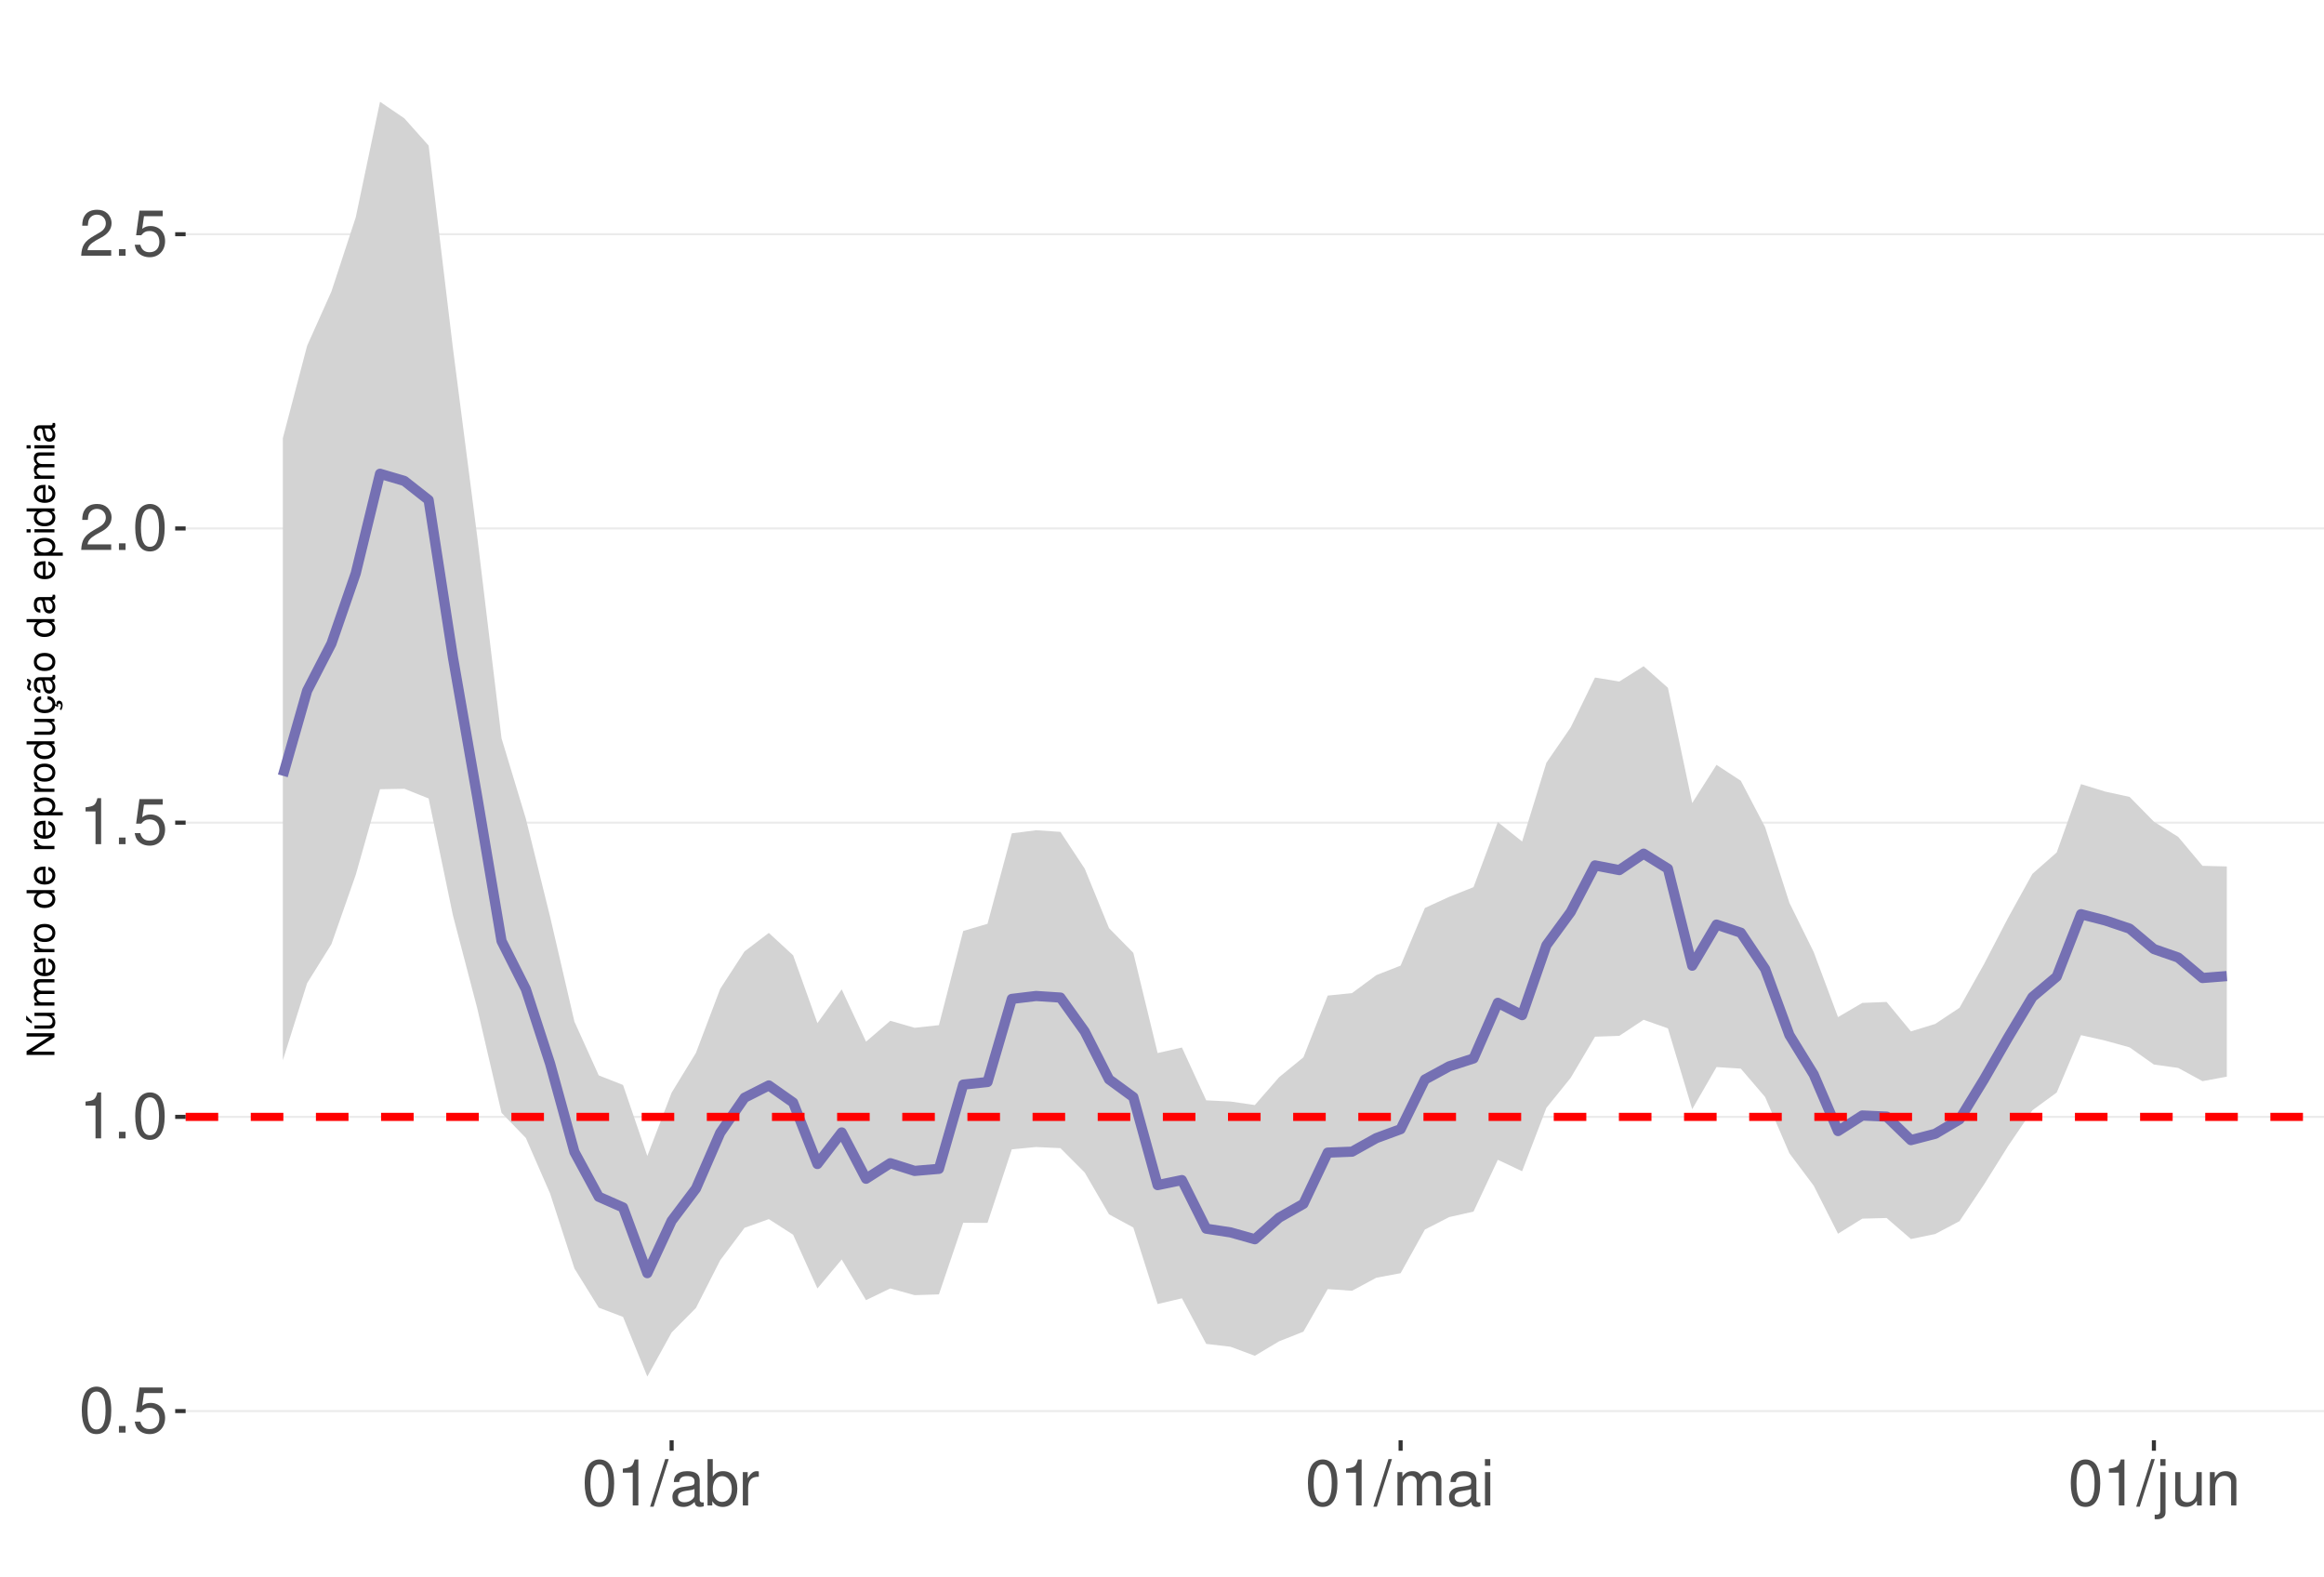
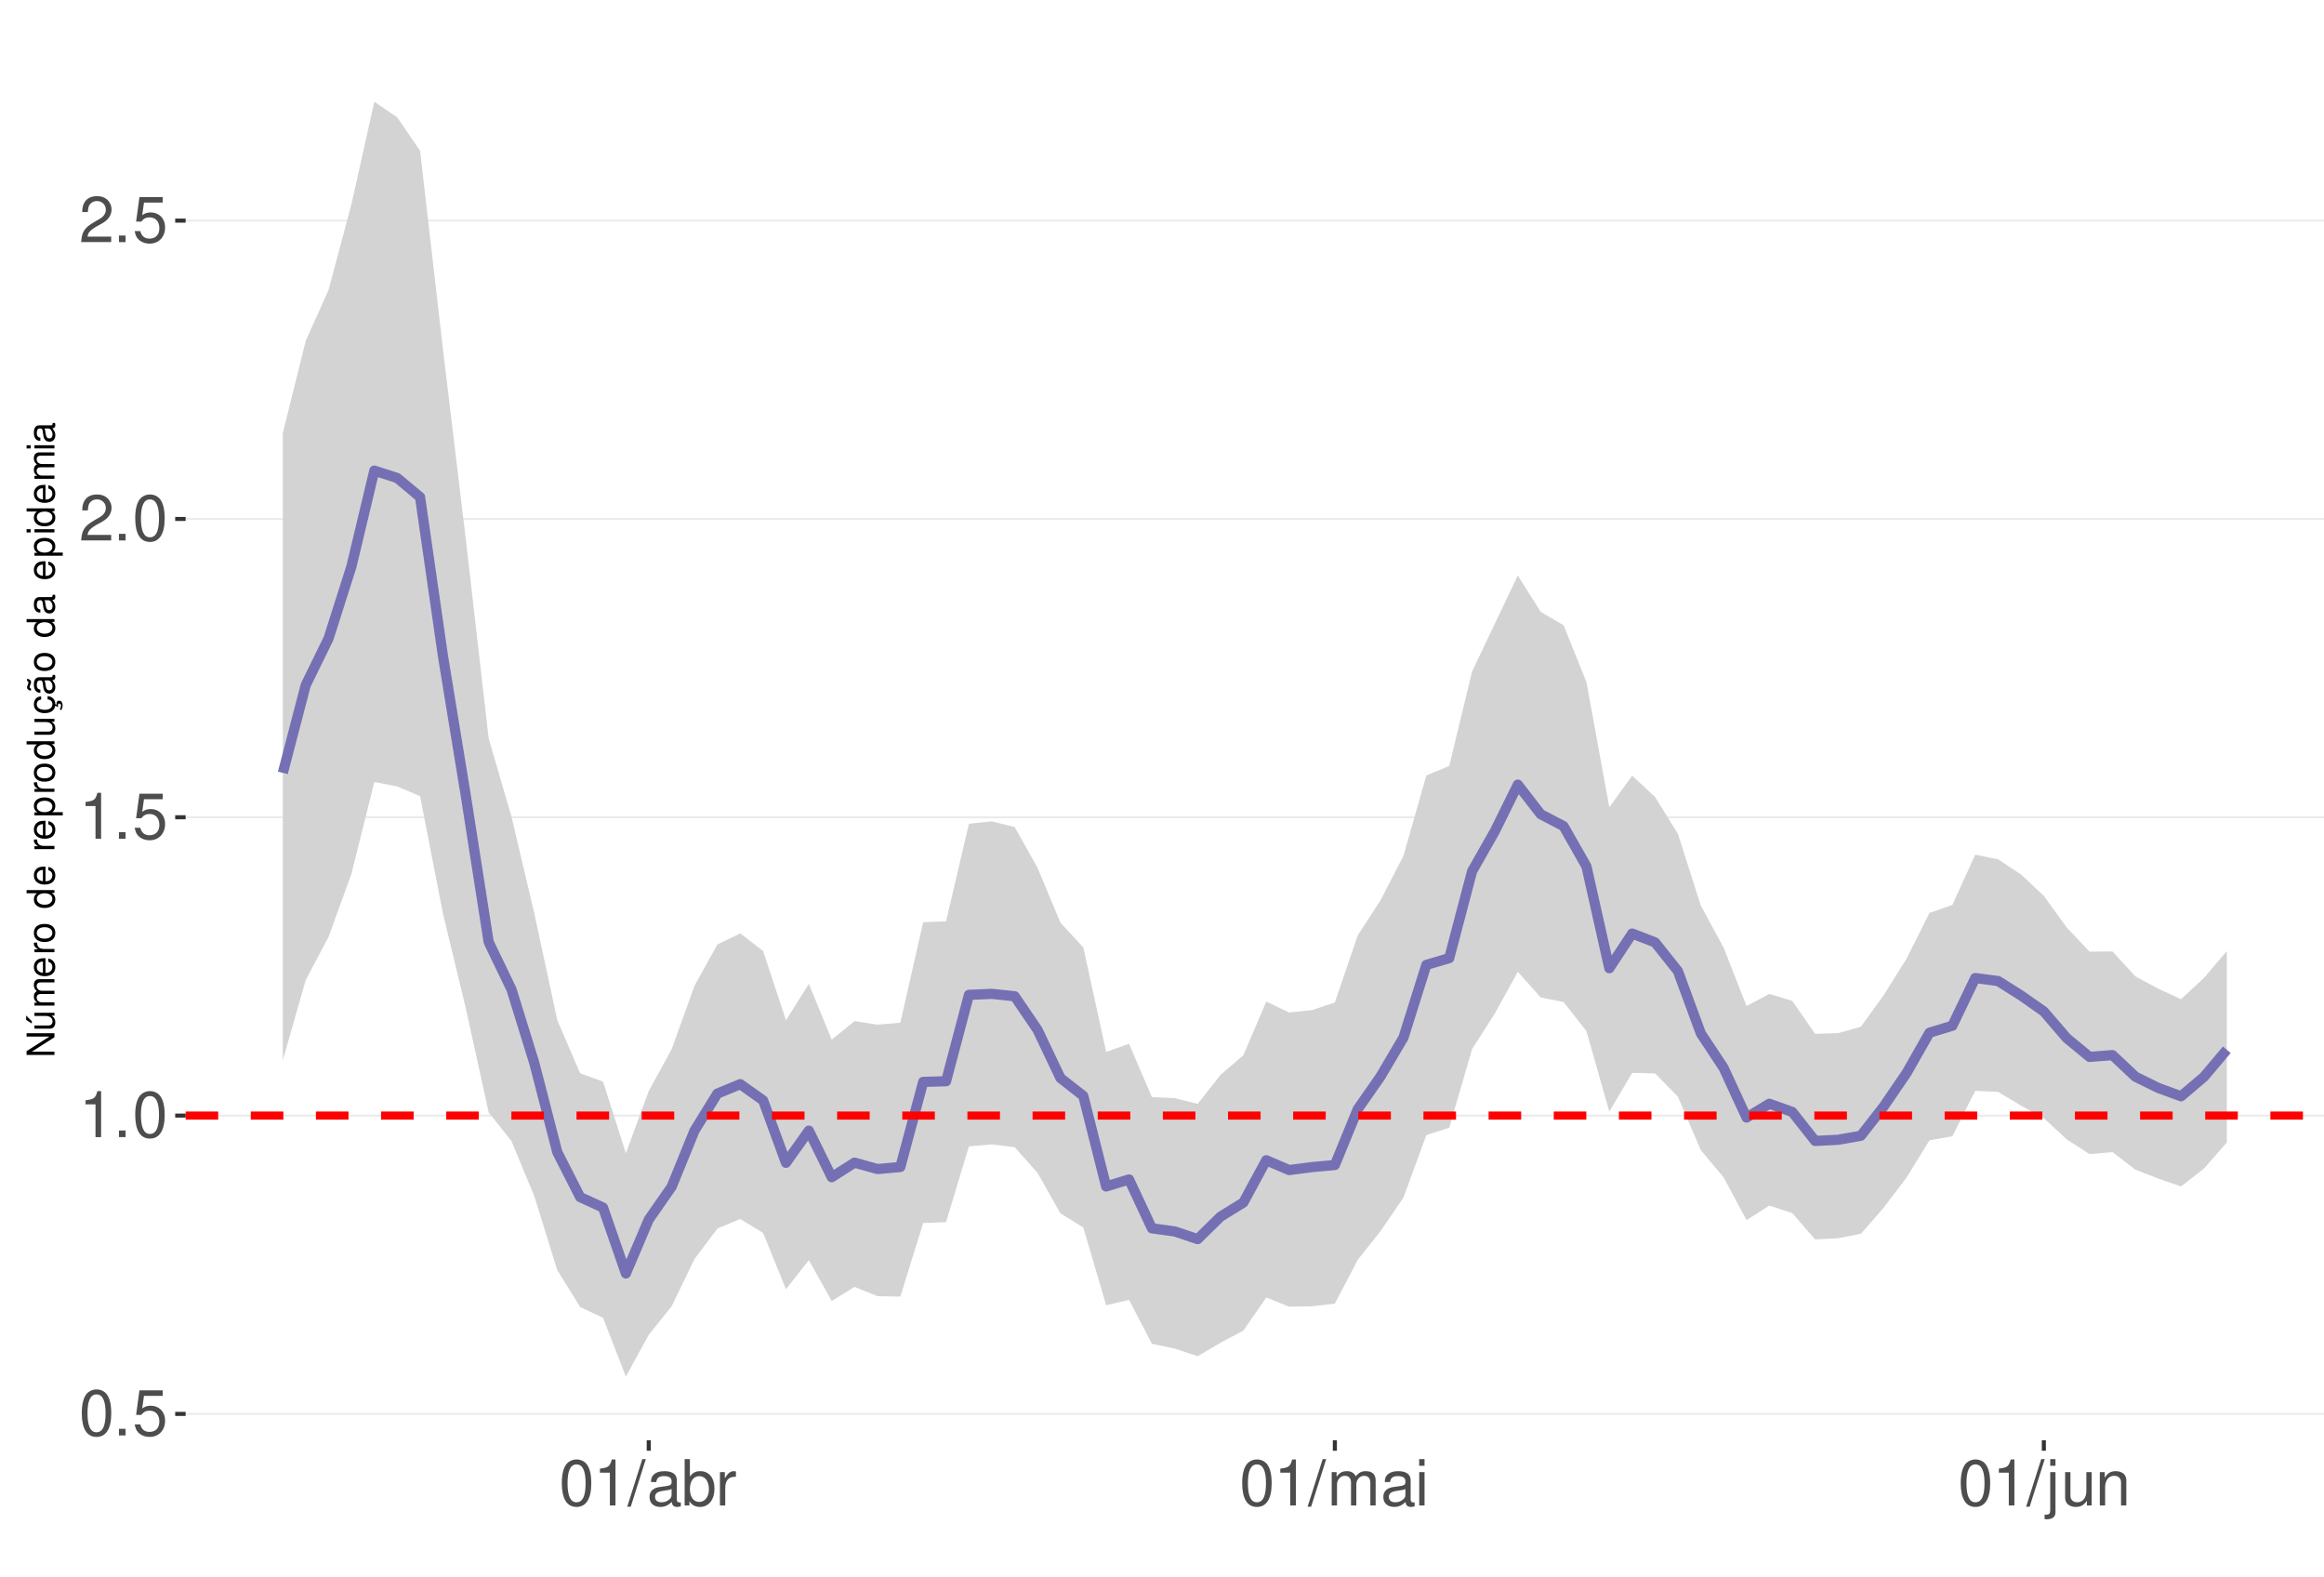
<svg xmlns="http://www.w3.org/2000/svg" xmlns:xlink="http://www.w3.org/1999/xlink" width="609pt" height="413pt" viewBox="0 0 609 413" version="1.1">
  <defs>
    <g>
      <symbol overflow="visible" id="glyph0-0">
        <path style="stroke:none;" d="" />
      </symbol>
      <symbol overflow="visible" id="glyph0-1">
        <path style="stroke:none;" d="M 4.578 -12.047 C 3.484 -12.047 2.484 -11.547 1.859 -10.734 C 1.094 -9.656 0.719 -8.062 0.719 -5.828 C 0.719 -1.766 2.047 0.391 4.578 0.391 C 7.078 0.391 8.438 -1.766 8.438 -5.734 C 8.438 -8.062 8.078 -9.625 7.297 -10.734 C 6.672 -11.562 5.703 -12.047 4.578 -12.047 Z M 4.578 -10.75 C 6.156 -10.75 6.953 -9.125 6.953 -5.859 C 6.953 -2.438 6.172 -0.828 4.547 -0.828 C 3 -0.828 2.219 -2.5 2.219 -5.812 C 2.219 -9.125 3 -10.75 4.578 -10.75 Z M 4.578 -10.75 " />
      </symbol>
      <symbol overflow="visible" id="glyph0-2">
        <path style="stroke:none;" d="M 3.188 -1.734 L 1.453 -1.734 L 1.453 0 L 3.188 0 Z M 3.188 -1.734 " />
      </symbol>
      <symbol overflow="visible" id="glyph0-3">
        <path style="stroke:none;" d="M 7.922 -11.812 L 1.828 -11.812 L 0.953 -5.375 L 2.297 -5.375 C 2.984 -6.203 3.547 -6.484 4.484 -6.484 C 6.062 -6.484 7.047 -5.391 7.047 -3.641 C 7.047 -1.953 6.062 -0.922 4.469 -0.922 C 3.188 -0.922 2.406 -1.562 2.047 -2.891 L 0.578 -2.891 C 0.781 -1.938 0.953 -1.469 1.297 -1.031 C 1.969 -0.141 3.172 0.391 4.5 0.391 C 6.875 0.391 8.547 -1.344 8.547 -3.844 C 8.547 -6.172 7 -7.781 4.734 -7.781 C 3.891 -7.781 3.234 -7.562 2.547 -7.062 L 3.016 -10.359 L 7.922 -10.359 Z M 7.922 -11.812 " />
      </symbol>
      <symbol overflow="visible" id="glyph0-4">
        <path style="stroke:none;" d="M 4.312 -8.578 L 4.312 0 L 5.781 0 L 5.781 -12.047 L 4.812 -12.047 C 4.297 -10.188 3.969 -9.938 1.703 -9.641 L 1.703 -8.578 Z M 4.312 -8.578 " />
      </symbol>
      <symbol overflow="visible" id="glyph0-5">
        <path style="stroke:none;" d="M 8.422 -1.453 L 2.219 -1.453 C 2.359 -2.453 2.891 -3.078 4.344 -3.969 L 6.016 -4.891 C 7.656 -5.812 8.516 -7.047 8.516 -8.531 C 8.516 -9.531 8.109 -10.453 7.406 -11.109 C 6.719 -11.75 5.844 -12.047 4.734 -12.047 C 3.234 -12.047 2.109 -11.516 1.469 -10.484 C 1.047 -9.844 0.859 -9.094 0.828 -7.875 L 2.297 -7.875 C 2.344 -8.688 2.453 -9.172 2.641 -9.578 C 3.031 -10.312 3.797 -10.766 4.688 -10.766 C 6.016 -10.766 7.016 -9.797 7.016 -8.5 C 7.016 -7.531 6.469 -6.703 5.406 -6.094 L 3.875 -5.203 C 1.422 -3.781 0.703 -2.641 0.562 -0.016 L 8.422 -0.016 Z M 8.422 -1.453 " />
      </symbol>
      <symbol overflow="visible" id="glyph0-6">
        <path style="stroke:none;" d="M 3.812 -12.141 L -0.141 0.328 L 0.781 0.328 L 4.734 -12.141 Z M 3.812 -12.141 " />
      </symbol>
      <symbol overflow="visible" id="glyph0-7">
        <path style="stroke:none;" d="M 8.906 -0.812 C 8.766 -0.781 8.688 -0.781 8.609 -0.781 C 8.125 -0.781 7.859 -1.031 7.859 -1.469 L 7.859 -6.594 C 7.859 -8.141 6.734 -8.984 4.578 -8.984 C 3.297 -8.984 2.281 -8.609 1.688 -7.969 C 1.281 -7.516 1.109 -7.016 1.078 -6.141 L 2.484 -6.141 C 2.594 -7.219 3.234 -7.688 4.531 -7.688 C 5.797 -7.688 6.484 -7.234 6.484 -6.391 L 6.484 -6.031 C 6.469 -5.438 6.156 -5.219 5.031 -5.062 C 3.062 -4.812 2.766 -4.75 2.234 -4.531 C 1.219 -4.094 0.703 -3.328 0.703 -2.203 C 0.703 -0.609 1.797 0.391 3.562 0.391 C 4.656 0.391 5.547 0 6.531 -0.906 C 6.625 0 7.062 0.391 7.969 0.391 C 8.266 0.391 8.438 0.344 8.906 0.234 Z M 6.484 -2.75 C 6.484 -2.281 6.344 -2 5.922 -1.609 C 5.359 -1.094 4.688 -0.828 3.859 -0.828 C 2.781 -0.828 2.156 -1.344 2.156 -2.234 C 2.156 -3.141 2.75 -3.609 4.25 -3.828 C 5.734 -4.031 6.016 -4.094 6.484 -4.312 Z M 6.484 -2.75 " />
      </symbol>
      <symbol overflow="visible" id="glyph0-8">
        <path style="stroke:none;" d="M 0.906 -12.141 L 0.906 0 L 2.156 0 L 2.156 -1.109 C 2.812 -0.094 3.703 0.391 4.906 0.391 C 7.219 0.391 8.719 -1.5 8.719 -4.391 C 8.719 -7.234 7.297 -8.984 4.984 -8.984 C 3.781 -8.984 2.938 -8.531 2.281 -7.547 L 2.281 -12.141 Z M 4.719 -7.672 C 6.266 -7.672 7.266 -6.328 7.266 -4.25 C 7.266 -2.266 6.234 -0.922 4.719 -0.922 C 3.234 -0.922 2.281 -2.25 2.281 -4.297 C 2.281 -6.344 3.234 -7.672 4.719 -7.672 Z M 4.719 -7.672 " />
      </symbol>
      <symbol overflow="visible" id="glyph0-9">
        <path style="stroke:none;" d="M 1.156 -8.734 L 1.156 0 L 2.547 0 L 2.547 -4.531 C 2.562 -6.625 3.438 -7.562 5.344 -7.516 L 5.344 -8.922 C 5.109 -8.969 4.984 -8.984 4.812 -8.984 C 3.922 -8.984 3.234 -8.438 2.438 -7.141 L 2.438 -8.734 Z M 1.156 -8.734 " />
      </symbol>
      <symbol overflow="visible" id="glyph0-10">
        <path style="stroke:none;" d="M 1.172 -8.734 L 1.172 0 L 2.562 0 L 2.562 -5.484 C 2.562 -6.75 3.484 -7.766 4.609 -7.766 C 5.641 -7.766 6.234 -7.125 6.234 -6.016 L 6.234 0 L 7.625 0 L 7.625 -5.484 C 7.625 -6.75 8.547 -7.766 9.672 -7.766 C 10.688 -7.766 11.297 -7.109 11.297 -6.016 L 11.297 0 L 12.688 0 L 12.688 -6.547 C 12.688 -8.109 11.797 -8.984 10.156 -8.984 C 9 -8.984 8.297 -8.625 7.484 -7.641 C 6.969 -8.578 6.266 -8.984 5.125 -8.984 C 3.969 -8.984 3.188 -8.547 2.453 -7.5 L 2.453 -8.734 Z M 1.172 -8.734 " />
      </symbol>
      <symbol overflow="visible" id="glyph0-11">
        <path style="stroke:none;" d="M 2.5 -8.734 L 1.109 -8.734 L 1.109 0 L 2.5 0 Z M 2.5 -12.141 L 1.094 -12.141 L 1.094 -10.391 L 2.5 -10.391 Z M 2.5 -12.141 " />
      </symbol>
      <symbol overflow="visible" id="glyph0-12">
        <path style="stroke:none;" d="M 1.172 -8.734 L 1.172 1.266 C 1.172 2.125 0.906 2.422 0.031 2.422 C -0.062 2.422 -0.109 2.422 -0.297 2.406 L -0.297 3.578 C -0.141 3.609 -0.047 3.625 0.172 3.625 C 1.734 3.625 2.547 3.016 2.547 1.812 L 2.547 -8.734 Z M 2.547 -12.141 L 1.172 -12.141 L 1.172 -10.391 L 2.547 -10.391 Z M 2.547 -12.141 " />
      </symbol>
      <symbol overflow="visible" id="glyph0-13">
        <path style="stroke:none;" d="M 8.031 0 L 8.031 -8.734 L 6.641 -8.734 L 6.641 -3.781 C 6.641 -2 5.719 -0.828 4.266 -0.828 C 3.172 -0.828 2.469 -1.5 2.469 -2.547 L 2.469 -8.734 L 1.078 -8.734 L 1.078 -2 C 1.078 -0.547 2.172 0.391 3.859 0.391 C 5.141 0.391 5.969 -0.062 6.781 -1.219 L 6.781 0 Z M 8.031 0 " />
      </symbol>
      <symbol overflow="visible" id="glyph0-14">
        <path style="stroke:none;" d="M 1.172 -8.734 L 1.172 0 L 2.562 0 L 2.562 -4.812 C 2.562 -6.594 3.5 -7.766 4.938 -7.766 C 6.031 -7.766 6.734 -7.094 6.734 -6.047 L 6.734 0 L 8.109 0 L 8.109 -6.594 C 8.109 -8.047 7.031 -8.984 5.344 -8.984 C 4.047 -8.984 3.219 -8.484 2.453 -7.266 L 2.453 -8.734 Z M 1.172 -8.734 " />
      </symbol>
      <symbol overflow="visible" id="glyph1-0">
        <path style="stroke:none;" d="" />
      </symbol>
      <symbol overflow="visible" id="glyph1-1">
        <path style="stroke:none;" d="M -7.297 -6.453 L -7.297 -5.578 L -1.328 -5.578 L -7.297 -1.766 L -7.297 -0.766 L 0 -0.766 L 0 -1.641 L -5.906 -1.641 L 0 -5.406 L 0 -6.453 Z M -7.297 -6.453 " />
      </symbol>
      <symbol overflow="visible" id="glyph1-2">
        <path style="stroke:none;" d="M 0 -4.812 L -5.234 -4.812 L -5.234 -3.984 L -2.266 -3.984 C -1.203 -3.984 -0.5 -3.438 -0.5 -2.562 C -0.5 -1.906 -0.906 -1.484 -1.531 -1.484 L -5.234 -1.484 L -5.234 -0.656 L -1.203 -0.656 C -0.328 -0.656 0.234 -1.297 0.234 -2.312 C 0.234 -3.094 -0.047 -3.578 -0.734 -4.062 L 0 -4.062 Z M -7.406 -2.953 L -5.922 -2 L -5.922 -2.594 L -7.406 -4.094 Z M -7.406 -2.953 " />
      </symbol>
      <symbol overflow="visible" id="glyph1-3">
        <path style="stroke:none;" d="M -5.234 -0.703 L 0 -0.703 L 0 -1.547 L -3.297 -1.547 C -4.047 -1.547 -4.656 -2.094 -4.656 -2.766 C -4.656 -3.391 -4.281 -3.734 -3.609 -3.734 L 0 -3.734 L 0 -4.578 L -3.297 -4.578 C -4.047 -4.578 -4.656 -5.125 -4.656 -5.812 C -4.656 -6.422 -4.266 -6.781 -3.609 -6.781 L 0 -6.781 L 0 -7.625 L -3.938 -7.625 C -4.875 -7.625 -5.391 -7.078 -5.391 -6.094 C -5.391 -5.406 -5.188 -4.984 -4.594 -4.484 C -5.156 -4.188 -5.391 -3.766 -5.391 -3.078 C -5.391 -2.375 -5.125 -1.906 -4.5 -1.469 L -5.234 -1.469 Z M -5.234 -0.703 " />
      </symbol>
      <symbol overflow="visible" id="glyph1-4">
        <path style="stroke:none;" d="M -2.344 -5.125 C -3.141 -5.125 -3.625 -5.062 -4.016 -4.922 C -4.875 -4.578 -5.391 -3.781 -5.391 -2.797 C -5.391 -1.344 -4.281 -0.406 -2.547 -0.406 C -0.812 -0.406 0.234 -1.297 0.234 -2.781 C 0.234 -3.984 -0.453 -4.812 -1.594 -5.016 L -1.594 -4.188 C -0.906 -3.953 -0.547 -3.484 -0.547 -2.812 C -0.547 -2.281 -0.781 -1.828 -1.219 -1.547 C -1.516 -1.344 -1.812 -1.281 -2.344 -1.266 Z M -3.016 -1.297 C -3.984 -1.359 -4.625 -1.953 -4.625 -2.797 C -4.625 -3.641 -3.953 -4.234 -3.016 -4.234 Z M -3.016 -1.297 " />
      </symbol>
      <symbol overflow="visible" id="glyph1-5">
        <path style="stroke:none;" d="M -5.234 -0.688 L 0 -0.688 L 0 -1.531 L -2.719 -1.531 C -3.984 -1.547 -4.547 -2.062 -4.516 -3.203 L -5.359 -3.203 C -5.375 -3.062 -5.391 -2.984 -5.391 -2.891 C -5.391 -2.344 -5.062 -1.938 -4.297 -1.453 L -5.234 -1.453 Z M -5.234 -0.688 " />
      </symbol>
      <symbol overflow="visible" id="glyph1-6">
        <path style="stroke:none;" d="M -5.391 -2.719 C -5.391 -1.234 -4.344 -0.359 -2.578 -0.359 C -0.812 -0.359 0.234 -1.234 0.234 -2.734 C 0.234 -4.203 -0.812 -5.094 -2.547 -5.094 C -4.359 -5.094 -5.391 -4.234 -5.391 -2.719 Z M -4.625 -2.734 C -4.625 -3.672 -3.844 -4.234 -2.547 -4.234 C -1.312 -4.234 -0.547 -3.656 -0.547 -2.734 C -0.547 -1.797 -1.312 -1.234 -2.578 -1.234 C -3.844 -1.234 -4.625 -1.797 -4.625 -2.734 Z M -4.625 -2.734 " />
      </symbol>
      <symbol overflow="visible" id="glyph1-7">
        <path style="stroke:none;" d="" />
      </symbol>
      <symbol overflow="visible" id="glyph1-8">
        <path style="stroke:none;" d="M -7.297 -4.953 L -7.297 -4.125 L -4.578 -4.125 C -5.109 -3.766 -5.391 -3.203 -5.391 -2.516 C -5.391 -1.156 -4.297 -0.266 -2.625 -0.266 C -0.859 -0.266 0.234 -1.125 0.234 -2.547 C 0.234 -3.266 -0.047 -3.766 -0.688 -4.203 L 0 -4.203 L 0 -4.953 Z M -4.609 -2.656 C -4.609 -3.547 -3.812 -4.125 -2.562 -4.125 C -1.344 -4.125 -0.547 -3.547 -0.547 -2.656 C -0.547 -1.734 -1.359 -1.125 -2.578 -1.125 C -3.797 -1.125 -4.609 -1.734 -4.609 -2.656 Z M -4.609 -2.656 " />
      </symbol>
      <symbol overflow="visible" id="glyph1-9">
        <path style="stroke:none;" d="M 2.188 -0.547 L 2.188 -1.375 L -0.547 -1.375 C -0.016 -1.812 0.234 -2.312 0.234 -2.984 C 0.234 -4.344 -0.859 -5.234 -2.531 -5.234 C -4.297 -5.234 -5.391 -4.375 -5.391 -2.984 C -5.391 -2.266 -5.062 -1.703 -4.453 -1.312 L -5.234 -1.312 L -5.234 -0.547 Z M -4.609 -2.844 C -4.609 -3.766 -3.797 -4.359 -2.547 -4.359 C -1.359 -4.359 -0.547 -3.75 -0.547 -2.844 C -0.547 -1.953 -1.344 -1.375 -2.578 -1.375 C -3.812 -1.375 -4.609 -1.953 -4.609 -2.844 Z M -4.609 -2.844 " />
      </symbol>
      <symbol overflow="visible" id="glyph1-10">
        <path style="stroke:none;" d="M 0 -4.812 L -5.234 -4.812 L -5.234 -3.984 L -2.266 -3.984 C -1.203 -3.984 -0.5 -3.438 -0.5 -2.562 C -0.5 -1.906 -0.906 -1.484 -1.531 -1.484 L -5.234 -1.484 L -5.234 -0.656 L -1.203 -0.656 C -0.328 -0.656 0.234 -1.297 0.234 -2.312 C 0.234 -3.094 -0.047 -3.578 -0.734 -4.062 L 0 -4.062 Z M 0 -4.812 " />
      </symbol>
      <symbol overflow="visible" id="glyph1-11">
        <path style="stroke:none;" d="M 0.234 -2.641 C 0.234 -3.875 -0.547 -4.703 -1.797 -4.766 L -1.797 -3.938 C -0.953 -3.797 -0.531 -3.359 -0.531 -2.656 C -0.531 -1.734 -1.281 -1.188 -2.516 -1.188 C -3.844 -1.188 -4.625 -1.719 -4.625 -2.625 C -4.625 -3.328 -4.203 -3.766 -3.484 -3.875 L -3.484 -4.703 C -3.984 -4.672 -4.312 -4.562 -4.609 -4.359 C -5.094 -4 -5.391 -3.375 -5.391 -2.641 C -5.391 -1.219 -4.266 -0.312 -2.531 -0.312 C -1.469 -0.312 -0.625 -0.672 -0.156 -1.312 C 0.047 -1.594 0.125 -1.812 0.203 -2.25 L 0.922 -1.938 L 0.984 -2.062 C 0.938 -2.188 0.906 -2.25 0.906 -2.375 C 0.906 -2.656 1.047 -2.828 1.281 -2.828 C 1.547 -2.828 1.734 -2.594 1.734 -2.297 C 1.734 -2.031 1.672 -1.844 1.438 -1.406 L 1.406 -1.312 L 1.812 -1.094 C 2.078 -1.75 2.141 -1.953 2.141 -2.344 C 2.141 -3.109 1.781 -3.578 1.203 -3.578 C 0.781 -3.578 0.547 -3.297 0.547 -2.797 C 0.547 -2.703 0.547 -2.641 0.562 -2.516 Z M 0.234 -2.641 " />
      </symbol>
      <symbol overflow="visible" id="glyph1-12">
        <path style="stroke:none;" d="M -0.484 -5.344 C -0.469 -5.266 -0.469 -5.219 -0.469 -5.172 C -0.469 -4.875 -0.625 -4.719 -0.875 -4.719 L -3.953 -4.719 C -4.891 -4.719 -5.391 -4.047 -5.391 -2.75 C -5.391 -1.984 -5.172 -1.375 -4.781 -1.016 C -4.516 -0.766 -4.203 -0.672 -3.688 -0.656 L -3.688 -1.484 C -4.328 -1.562 -4.625 -1.938 -4.625 -2.719 C -4.625 -3.484 -4.344 -3.891 -3.844 -3.891 L -3.625 -3.891 C -3.266 -3.875 -3.125 -3.703 -3.047 -3.016 C -2.891 -1.844 -2.844 -1.656 -2.719 -1.344 C -2.453 -0.734 -2 -0.422 -1.312 -0.422 C -0.375 -0.422 0.234 -1.078 0.234 -2.141 C 0.234 -2.797 0 -3.328 -0.547 -3.922 C 0 -3.984 0.234 -4.234 0.234 -4.781 C 0.234 -4.953 0.203 -5.062 0.141 -5.344 Z M -1.656 -3.891 C -1.375 -3.891 -1.203 -3.812 -0.969 -3.562 C -0.656 -3.219 -0.5 -2.812 -0.5 -2.312 C -0.5 -1.672 -0.812 -1.297 -1.344 -1.297 C -1.891 -1.297 -2.172 -1.656 -2.297 -2.547 C -2.422 -3.438 -2.453 -3.609 -2.594 -3.891 Z M -7.172 -3.75 C -6.922 -3.672 -6.812 -3.547 -6.812 -3.375 C -6.812 -3.25 -6.875 -2.984 -6.984 -2.734 C -7.156 -2.312 -7.172 -2.25 -7.172 -2.047 C -7.172 -1.594 -6.797 -1.297 -6.141 -1.188 L -6.141 -1.766 C -6.375 -1.812 -6.5 -1.938 -6.5 -2.094 C -6.5 -2.203 -6.469 -2.344 -6.375 -2.578 C -6.156 -3.156 -6.125 -3.234 -6.125 -3.438 C -6.125 -3.922 -6.484 -4.219 -7.172 -4.312 Z M -7.172 -3.75 " />
      </symbol>
      <symbol overflow="visible" id="glyph1-13">
        <path style="stroke:none;" d="M -0.484 -5.344 C -0.469 -5.266 -0.469 -5.219 -0.469 -5.172 C -0.469 -4.875 -0.625 -4.719 -0.875 -4.719 L -3.953 -4.719 C -4.891 -4.719 -5.391 -4.047 -5.391 -2.75 C -5.391 -1.984 -5.172 -1.375 -4.781 -1.016 C -4.516 -0.766 -4.203 -0.672 -3.688 -0.656 L -3.688 -1.484 C -4.328 -1.562 -4.625 -1.938 -4.625 -2.719 C -4.625 -3.484 -4.344 -3.891 -3.844 -3.891 L -3.625 -3.891 C -3.266 -3.875 -3.125 -3.703 -3.047 -3.016 C -2.891 -1.844 -2.844 -1.656 -2.719 -1.344 C -2.453 -0.734 -2 -0.422 -1.312 -0.422 C -0.375 -0.422 0.234 -1.078 0.234 -2.141 C 0.234 -2.797 0 -3.328 -0.547 -3.922 C 0 -3.984 0.234 -4.234 0.234 -4.781 C 0.234 -4.953 0.203 -5.062 0.141 -5.344 Z M -1.656 -3.891 C -1.375 -3.891 -1.203 -3.812 -0.969 -3.562 C -0.656 -3.219 -0.5 -2.812 -0.5 -2.312 C -0.5 -1.672 -0.812 -1.297 -1.344 -1.297 C -1.891 -1.297 -2.172 -1.656 -2.297 -2.547 C -2.422 -3.438 -2.453 -3.609 -2.594 -3.891 Z M -1.656 -3.891 " />
      </symbol>
      <symbol overflow="visible" id="glyph1-14">
        <path style="stroke:none;" d="M -5.234 -1.5 L -5.234 -0.672 L 0 -0.672 L 0 -1.5 Z M -7.297 -1.5 L -7.297 -0.656 L -6.234 -0.656 L -6.234 -1.5 Z M -7.297 -1.5 " />
      </symbol>
    </g>
    <clipPath id="clip1">
      <path d="M 48.645 9.961 L 609 9.961 L 609 377.328 L 48.645 377.328 Z M 48.645 9.961 " />
    </clipPath>
    <clipPath id="clip2">
-       <path d="M 48.645 369 L 609 369 L 609 370 L 48.645 370 Z M 48.645 369 " />
+       <path d="M 48.645 370 L 609 370 L 609 371 L 48.645 371 Z M 48.645 370 " />
    </clipPath>
    <clipPath id="clip3">
-       <path d="M 48.645 292 L 609 292 L 609 293 L 48.645 293 Z M 48.645 292 " />
+       <path d="M 48.645 291 L 609 291 L 609 293 L 48.645 293 Z M 48.645 291 " />
    </clipPath>
    <clipPath id="clip4">
-       <path d="M 48.645 215 L 609 215 L 609 216 L 48.645 216 Z M 48.645 215 " />
+       <path d="M 48.645 213 L 609 213 L 609 215 L 48.645 215 Z M 48.645 213 " />
    </clipPath>
    <clipPath id="clip5">
-       <path d="M 48.645 138 L 609 138 L 609 139 L 48.645 139 Z M 48.645 138 " />
+       <path d="M 48.645 135 L 609 135 L 609 137 L 48.645 137 Z M 48.645 135 " />
    </clipPath>
    <clipPath id="clip6">
-       <path d="M 48.645 61 L 609 61 L 609 62 L 48.645 62 Z M 48.645 61 " />
+       <path d="M 48.645 57 L 609 57 L 609 59 L 48.645 59 Z M 48.645 57 " />
    </clipPath>
    <clipPath id="clip7">
      <path d="M 48.645 291 L 609 291 L 609 294 L 48.645 294 Z M 48.645 291 " />
    </clipPath>
  </defs>
  <g id="surface172">
    <rect x="0" y="0" width="609" height="413" style="fill:rgb(100%,100%,100%);fill-opacity:1;stroke:none;" />
    <rect x="0" y="0" width="609" height="413" style="fill:rgb(100%,100%,100%);fill-opacity:1;stroke:none;" />
    <path style="fill:none;stroke-width:1.067;stroke-linecap:round;stroke-linejoin:round;stroke:rgb(100%,100%,100%);stroke-opacity:1;stroke-miterlimit:10;" d="M 0 413 L 609 413 L 609 0 L 0 0 Z M 0 413 " />
    <g clip-path="url(#clip1)" clip-rule="nonzero">
      <path style=" stroke:none;fill-rule:nonzero;fill:rgb(100%,100%,100%);fill-opacity:1;" d="M 48.645 377.328 L 609 377.328 L 609 9.961 L 48.645 9.961 Z M 48.645 377.328 " />
    </g>
    <g clip-path="url(#clip2)" clip-rule="nonzero">
-       <path style="fill:none;stroke-width:0.533;stroke-linecap:butt;stroke-linejoin:round;stroke:rgb(92.157%,92.157%,92.157%);stroke-opacity:1;stroke-miterlimit:10;" d="M 48.645 369.68 L 609 369.68 " />
+       <path style="fill:none;stroke-width:0.533;stroke-linecap:butt;stroke-linejoin:round;stroke:rgb(92.157%,92.157%,92.157%);stroke-opacity:1;stroke-miterlimit:10;" d="M 48.645 370.418 L 609 370.418 " />
    </g>
    <g clip-path="url(#clip3)" clip-rule="nonzero">
-       <path style="fill:none;stroke-width:0.533;stroke-linecap:butt;stroke-linejoin:round;stroke:rgb(92.157%,92.157%,92.157%);stroke-opacity:1;stroke-miterlimit:10;" d="M 48.645 292.602 L 609 292.602 " />
+       <path style="fill:none;stroke-width:0.533;stroke-linecap:butt;stroke-linejoin:round;stroke:rgb(92.157%,92.157%,92.157%);stroke-opacity:1;stroke-miterlimit:10;" d="M 48.645 292.262 L 609 292.262 " />
    </g>
    <g clip-path="url(#clip4)" clip-rule="nonzero">
-       <path style="fill:none;stroke-width:0.533;stroke-linecap:butt;stroke-linejoin:round;stroke:rgb(92.157%,92.157%,92.157%);stroke-opacity:1;stroke-miterlimit:10;" d="M 48.645 215.52 L 609 215.52 " />
+       <path style="fill:none;stroke-width:0.533;stroke-linecap:butt;stroke-linejoin:round;stroke:rgb(92.157%,92.157%,92.157%);stroke-opacity:1;stroke-miterlimit:10;" d="M 48.645 214.105 L 609 214.105 " />
    </g>
    <g clip-path="url(#clip5)" clip-rule="nonzero">
-       <path style="fill:none;stroke-width:0.533;stroke-linecap:butt;stroke-linejoin:round;stroke:rgb(92.157%,92.157%,92.157%);stroke-opacity:1;stroke-miterlimit:10;" d="M 48.645 138.441 L 609 138.441 " />
+       <path style="fill:none;stroke-width:0.533;stroke-linecap:butt;stroke-linejoin:round;stroke:rgb(92.157%,92.157%,92.157%);stroke-opacity:1;stroke-miterlimit:10;" d="M 48.645 135.953 L 609 135.953 " />
    </g>
    <g clip-path="url(#clip6)" clip-rule="nonzero">
-       <path style="fill:none;stroke-width:0.533;stroke-linecap:butt;stroke-linejoin:round;stroke:rgb(92.157%,92.157%,92.157%);stroke-opacity:1;stroke-miterlimit:10;" d="M 48.645 61.363 L 609 61.363 " />
-     </g>
-     <path style=" stroke:none;fill-rule:nonzero;fill:rgb(82.745%,82.745%,82.745%);fill-opacity:1;" d="M 74.117 114.789 L 80.484 90.574 L 86.852 76.355 L 93.219 56.949 L 99.586 26.66 L 105.953 30.996 L 112.32 38.133 L 118.688 91.211 L 125.059 140.617 L 131.426 193.422 L 137.793 214.465 L 144.16 240.203 L 150.527 267.648 L 156.895 281.727 L 163.262 284.242 L 169.629 302.848 L 176 286.258 L 182.367 275.84 L 188.734 259.055 L 195.102 249.254 L 201.469 244.402 L 207.836 250.273 L 214.203 268.047 L 220.57 259.199 L 226.941 272.898 L 233.309 267.426 L 239.676 269.262 L 246.043 268.57 L 252.41 243.902 L 258.777 242.016 L 265.145 218.324 L 271.512 217.508 L 277.883 217.938 L 284.25 227.578 L 290.617 243.156 L 296.984 249.629 L 303.352 275.879 L 309.719 274.43 L 316.086 288.266 L 322.453 288.578 L 328.824 289.504 L 335.191 282.207 L 341.559 276.992 L 347.926 260.824 L 354.293 260.172 L 360.66 255.469 L 367.027 252.973 L 373.395 237.867 L 379.766 234.953 L 386.133 232.418 L 392.5 215.363 L 398.867 220.461 L 405.234 199.824 L 411.602 190.551 L 417.969 177.5 L 424.336 178.547 L 430.707 174.531 L 437.074 180.195 L 443.441 210.387 L 449.809 200.379 L 456.176 204.543 L 462.543 216.699 L 468.91 236.52 L 475.277 249.418 L 481.648 266.465 L 488.016 262.742 L 494.383 262.496 L 500.75 270.203 L 507.117 268.254 L 513.484 264.016 L 519.852 252.684 L 526.219 240.449 L 532.59 228.934 L 538.957 223.324 L 545.324 205.426 L 551.691 207.387 L 558.059 208.777 L 564.426 215.254 L 570.793 219.25 L 577.16 226.828 L 583.531 226.996 L 583.531 282.07 L 577.16 283.242 L 570.793 279.777 L 564.426 278.887 L 558.059 274.391 L 551.691 272.625 L 545.324 271.188 L 538.957 286.219 L 532.59 290.875 L 526.219 300.246 L 519.852 310.414 L 513.484 319.926 L 507.117 323.289 L 500.75 324.605 L 494.383 319.094 L 488.016 319.262 L 481.648 323.207 L 475.277 310.633 L 468.91 302.137 L 462.543 287.395 L 456.176 279.961 L 449.809 279.551 L 443.441 290.59 L 437.074 269.41 L 430.707 267.16 L 424.336 271.375 L 417.969 271.59 L 411.602 282.363 L 405.234 290.238 L 398.867 306.844 L 392.5 303.844 L 386.133 317.414 L 379.766 318.852 L 373.395 322.117 L 367.027 333.555 L 360.66 334.742 L 354.293 338.16 L 347.926 337.723 L 341.559 348.871 L 335.191 351.395 L 328.824 355.191 L 322.453 352.82 L 316.086 352.074 L 309.719 340.137 L 303.352 341.633 L 296.984 321.586 L 290.617 318.133 L 284.25 307.184 L 277.883 300.793 L 271.512 300.5 L 265.145 301.102 L 258.777 320.371 L 252.41 320.348 L 246.043 339.105 L 239.676 339.309 L 233.309 337.543 L 226.941 340.617 L 220.57 329.965 L 214.203 337.551 L 207.836 323.473 L 201.469 319.387 L 195.102 321.668 L 188.734 330.156 L 182.367 342.668 L 176 349.086 L 169.629 360.629 L 163.262 345.004 L 156.895 342.578 L 150.527 332.32 L 144.16 312.707 L 137.793 298.121 L 131.426 291.539 L 125.059 264.145 L 118.688 239.812 L 112.32 209.176 L 105.953 206.641 L 99.586 206.766 L 93.219 229.207 L 86.852 247.344 L 80.484 257.562 L 74.117 277.785 Z M 74.117 114.789 " />
-     <path style="fill:none;stroke-width:2.667;stroke-linecap:butt;stroke-linejoin:round;stroke:rgb(45.882%,43.922%,70.196%);stroke-opacity:1;stroke-miterlimit:10;" d="M 74.117 203.25 L 80.484 180.961 L 86.852 168.613 L 93.219 150.203 L 99.586 124.117 L 105.953 125.992 L 112.32 131 L 118.688 172.215 L 125.059 208.781 L 131.426 246.523 L 137.793 259.137 L 144.16 278.684 L 150.527 301.789 L 156.895 313.527 L 163.262 316.332 L 169.629 333.543 L 176 319.836 L 182.367 311.395 L 188.734 296.777 L 195.102 287.586 L 201.469 284.363 L 207.836 288.848 L 214.203 304.949 L 220.57 296.676 L 226.941 308.812 L 233.309 304.734 L 239.676 306.758 L 246.043 306.215 L 252.41 284.145 L 258.777 283.465 L 265.145 261.695 L 271.512 260.93 L 277.883 261.348 L 284.25 270.234 L 290.617 282.77 L 296.984 287.426 L 303.352 310.477 L 309.719 309.164 L 316.086 321.891 L 322.453 322.863 L 328.824 324.656 L 335.191 319.004 L 341.559 315.387 L 347.926 301.965 L 354.293 301.719 L 360.66 298.168 L 367.027 295.824 L 373.395 282.82 L 379.766 279.355 L 386.133 277.297 L 392.5 262.723 L 398.867 265.949 L 405.234 247.637 L 411.602 238.922 L 417.969 226.723 L 424.336 227.949 L 430.707 223.645 L 437.074 227.586 L 443.441 252.996 L 449.809 242.23 L 456.176 244.348 L 462.543 253.852 L 468.91 271.156 L 475.277 281.492 L 481.648 296.316 L 488.016 292.242 L 494.383 292.531 L 500.75 298.688 L 507.117 297.035 L 513.484 293.273 L 519.852 282.867 L 526.219 271.816 L 532.59 261.211 L 538.957 255.859 L 545.324 239.504 L 551.691 241.145 L 558.059 243.285 L 564.426 248.637 L 570.793 250.863 L 577.16 256.219 L 583.531 255.715 " />
+       <path style="fill:none;stroke-width:0.533;stroke-linecap:butt;stroke-linejoin:round;stroke:rgb(92.157%,92.157%,92.157%);stroke-opacity:1;stroke-miterlimit:10;" d="M 48.645 57.797 L 609 57.797 " />
+     </g>
+     <path style=" stroke:none;fill-rule:nonzero;fill:rgb(82.745%,82.745%,82.745%);fill-opacity:1;" d="M 74.117 113.449 L 80.109 89.309 L 86.102 75.953 L 92.094 53.5 L 98.09 26.66 L 104.082 30.727 L 110.074 39.465 L 116.066 91.371 L 122.062 141.25 L 128.055 193.449 L 134.047 213.988 L 140.039 239.402 L 146.031 267.254 L 152.027 281.188 L 158.02 283.359 L 164.012 302.129 L 170.004 285.836 L 176 274.879 L 181.992 258.258 L 187.984 247.445 L 193.977 244.527 L 199.973 249.148 L 205.965 267.301 L 211.957 257.742 L 217.949 272.371 L 223.941 267.512 L 229.938 268.445 L 235.93 267.926 L 241.922 241.598 L 247.914 241.367 L 253.91 215.797 L 259.902 215.184 L 265.895 216.668 L 271.887 227.359 L 277.883 241.734 L 283.875 248.195 L 289.867 275.566 L 295.859 273.449 L 301.855 287.426 L 307.848 287.688 L 313.84 289.203 L 319.832 281.602 L 325.824 276.441 L 331.82 262.402 L 337.812 265.254 L 343.805 264.637 L 349.797 262.621 L 355.793 245.055 L 361.785 235.816 L 367.777 224.203 L 373.77 203.156 L 379.766 200.672 L 385.758 175.914 L 391.75 163.324 L 397.742 150.762 L 403.734 160.301 L 409.73 163.797 L 415.723 178.688 L 421.715 211.484 L 427.707 203.219 L 433.703 208.793 L 439.695 218.465 L 445.688 237.223 L 451.68 248.273 L 457.676 263.562 L 463.668 260.383 L 469.66 262.215 L 475.652 270.844 L 481.648 270.668 L 487.641 268.98 L 493.633 260.699 L 499.625 251.129 L 505.617 239.164 L 511.613 237.074 L 517.605 223.91 L 523.598 225.133 L 529.59 229.078 L 535.586 234.707 L 541.578 242.996 L 547.57 249.309 L 553.562 249.266 L 559.559 255.785 L 565.551 259.016 L 571.543 261.766 L 577.535 256.211 L 583.531 249.148 L 583.531 299.332 L 577.535 306.148 L 571.543 310.824 L 565.551 308.75 L 559.559 306.422 L 553.562 301.816 L 547.57 302.367 L 541.578 298.492 L 535.586 292.949 L 529.59 289.656 L 523.598 286.059 L 517.605 285.762 L 511.613 297.676 L 505.617 298.75 L 499.625 308.465 L 493.633 316.379 L 487.641 323.234 L 481.648 324.391 L 475.652 324.699 L 469.66 317.82 L 463.668 315.84 L 457.676 319.664 L 451.68 308.453 L 445.688 301.305 L 439.695 287.316 L 433.703 281.211 L 427.707 281.07 L 421.715 291.238 L 415.723 270.133 L 409.73 262.5 L 403.734 261.312 L 397.742 254.586 L 391.75 265.461 L 385.758 274.832 L 379.766 295.445 L 373.77 297.375 L 367.777 313.727 L 361.785 322.5 L 355.793 330.062 L 349.797 341.512 L 343.805 342.23 L 337.812 342.324 L 331.82 339.922 L 325.824 348.582 L 319.832 351.781 L 313.84 355.297 L 307.848 353.301 L 301.855 352.062 L 295.859 340.543 L 289.867 341.949 L 283.875 321.574 L 277.883 317.875 L 271.887 307.266 L 265.895 300.539 L 259.902 299.812 L 253.91 300.32 L 247.914 320.172 L 241.922 320.41 L 235.93 339.688 L 229.938 339.57 L 223.941 337.145 L 217.949 340.844 L 211.957 330.137 L 205.965 337.742 L 199.973 323.008 L 193.977 319.352 L 187.984 321.859 L 181.992 329.84 L 176 342.219 L 170.004 349.695 L 164.012 360.629 L 158.02 345.238 L 152.027 342.418 L 146.031 332.75 L 140.039 313.43 L 134.047 298.977 L 128.055 291.422 L 122.062 264.137 L 116.066 239.293 L 110.074 208.57 L 104.082 206.02 L 98.09 204.875 L 92.094 228.91 L 86.102 245.438 L 80.109 256.762 L 74.117 277.746 Z M 74.117 113.449 " />
+     <path style="fill:none;stroke-width:2.667;stroke-linecap:butt;stroke-linejoin:round;stroke:rgb(45.882%,43.922%,70.196%);stroke-opacity:1;stroke-miterlimit:10;" d="M 74.117 202.48 L 80.109 179.508 L 86.102 167.242 L 92.094 148.398 L 98.09 123.293 L 104.082 125.223 L 110.074 130.219 L 116.066 171.812 L 122.062 208.453 L 128.055 246.793 L 134.047 259.234 L 140.039 278.594 L 146.031 301.836 L 152.027 313.613 L 158.02 316.355 L 164.012 333.625 L 170.004 319.504 L 176 310.914 L 181.992 296.207 L 187.984 286.504 L 193.977 284.035 L 199.973 288.277 L 205.965 304.637 L 211.957 296.211 L 217.949 308.402 L 223.941 304.594 L 229.938 306.27 L 235.93 305.73 L 241.922 283.43 L 247.914 283.27 L 253.91 260.637 L 259.902 260.371 L 265.895 261 L 271.887 269.805 L 277.883 282.414 L 283.875 287.105 L 289.867 310.836 L 295.859 308.992 L 301.855 321.801 L 307.848 322.617 L 313.84 324.629 L 319.832 318.742 L 325.824 315.043 L 331.82 303.961 L 337.812 306.535 L 343.805 305.762 L 349.797 305.211 L 355.793 290.586 L 361.785 281.984 L 367.777 271.82 L 373.77 252.785 L 379.766 251.016 L 385.758 228.262 L 391.75 217.703 L 397.742 205.559 L 403.734 213.305 L 409.73 216.434 L 415.723 226.98 L 421.715 253.66 L 427.707 244.57 L 433.703 246.887 L 439.695 254.41 L 445.688 270.715 L 451.68 279.785 L 457.676 292.777 L 463.668 289.164 L 469.66 291.309 L 475.652 298.906 L 481.648 298.602 L 487.641 297.551 L 493.633 289.867 L 499.625 281.098 L 505.617 270.551 L 511.613 268.723 L 517.605 256.227 L 523.598 257.012 L 529.59 260.785 L 535.586 264.992 L 541.578 271.961 L 547.57 276.891 L 553.562 276.418 L 559.559 282.062 L 565.551 285.012 L 571.543 287.203 L 577.535 282.129 L 583.531 275.016 " />
    <g clip-path="url(#clip7)" clip-rule="nonzero">
-       <path style="fill:none;stroke-width:2.134;stroke-linecap:butt;stroke-linejoin:round;stroke:rgb(100%,0%,0%);stroke-opacity:1;stroke-dasharray:8.536,8.536;stroke-miterlimit:10;" d="M 48.645 292.602 L 609 292.602 " />
-     </g>
-     <g style="fill:rgb(30.196%,30.196%,30.196%);fill-opacity:1;">
-       <use xlink:href="#glyph0-1" x="20.715" y="375.317" />
-       <use xlink:href="#glyph0-2" x="29.715" y="375.317" />
-       <use xlink:href="#glyph0-3" x="34.715" y="375.317" />
-     </g>
-     <g style="fill:rgb(30.196%,30.196%,30.196%);fill-opacity:1;">
-       <use xlink:href="#glyph0-4" x="20.715" y="298.239" />
-       <use xlink:href="#glyph0-2" x="29.715" y="298.239" />
-       <use xlink:href="#glyph0-1" x="34.715" y="298.239" />
-     </g>
-     <g style="fill:rgb(30.196%,30.196%,30.196%);fill-opacity:1;">
-       <use xlink:href="#glyph0-4" x="20.715" y="221.157" />
-       <use xlink:href="#glyph0-2" x="29.715" y="221.157" />
-       <use xlink:href="#glyph0-3" x="34.715" y="221.157" />
-     </g>
-     <g style="fill:rgb(30.196%,30.196%,30.196%);fill-opacity:1;">
-       <use xlink:href="#glyph0-5" x="20.715" y="144.079" />
-       <use xlink:href="#glyph0-2" x="29.715" y="144.079" />
-       <use xlink:href="#glyph0-1" x="34.715" y="144.079" />
-     </g>
-     <g style="fill:rgb(30.196%,30.196%,30.196%);fill-opacity:1;">
-       <use xlink:href="#glyph0-5" x="20.715" y="67.001" />
-       <use xlink:href="#glyph0-2" x="29.715" y="67.001" />
-       <use xlink:href="#glyph0-3" x="34.715" y="67.001" />
-     </g>
-     <path style="fill:none;stroke-width:1.067;stroke-linecap:butt;stroke-linejoin:round;stroke:rgb(20%,20%,20%);stroke-opacity:1;stroke-miterlimit:10;" d="M 45.906 369.68 L 48.645 369.68 " />
-     <path style="fill:none;stroke-width:1.067;stroke-linecap:butt;stroke-linejoin:round;stroke:rgb(20%,20%,20%);stroke-opacity:1;stroke-miterlimit:10;" d="M 45.906 292.602 L 48.645 292.602 " />
-     <path style="fill:none;stroke-width:1.067;stroke-linecap:butt;stroke-linejoin:round;stroke:rgb(20%,20%,20%);stroke-opacity:1;stroke-miterlimit:10;" d="M 45.906 215.52 L 48.645 215.52 " />
-     <path style="fill:none;stroke-width:1.067;stroke-linecap:butt;stroke-linejoin:round;stroke:rgb(20%,20%,20%);stroke-opacity:1;stroke-miterlimit:10;" d="M 45.906 138.441 L 48.645 138.441 " />
-     <path style="fill:none;stroke-width:1.067;stroke-linecap:butt;stroke-linejoin:round;stroke:rgb(20%,20%,20%);stroke-opacity:1;stroke-miterlimit:10;" d="M 45.906 61.363 L 48.645 61.363 " />
-     <path style="fill:none;stroke-width:1.067;stroke-linecap:butt;stroke-linejoin:round;stroke:rgb(20%,20%,20%);stroke-opacity:1;stroke-miterlimit:10;" d="M 176 380.07 L 176 377.328 " />
-     <path style="fill:none;stroke-width:1.067;stroke-linecap:butt;stroke-linejoin:round;stroke:rgb(20%,20%,20%);stroke-opacity:1;stroke-miterlimit:10;" d="M 367.027 380.07 L 367.027 377.328 " />
-     <path style="fill:none;stroke-width:1.067;stroke-linecap:butt;stroke-linejoin:round;stroke:rgb(20%,20%,20%);stroke-opacity:1;stroke-miterlimit:10;" d="M 564.426 380.07 L 564.426 377.328 " />
-     <g style="fill:rgb(30.196%,30.196%,30.196%);fill-opacity:1;">
-       <use xlink:href="#glyph0-1" x="152.5" y="394.399" />
-       <use xlink:href="#glyph0-4" x="161.5" y="394.399" />
-       <use xlink:href="#glyph0-6" x="170.5" y="394.399" />
-       <use xlink:href="#glyph0-7" x="175.5" y="394.399" />
-       <use xlink:href="#glyph0-8" x="184.5" y="394.399" />
-       <use xlink:href="#glyph0-9" x="193.5" y="394.399" />
-     </g>
-     <g style="fill:rgb(30.196%,30.196%,30.196%);fill-opacity:1;">
-       <use xlink:href="#glyph0-1" x="342.027" y="394.399" />
-       <use xlink:href="#glyph0-4" x="351.027" y="394.399" />
-       <use xlink:href="#glyph0-6" x="360.027" y="394.399" />
-       <use xlink:href="#glyph0-10" x="365.027" y="394.399" />
-       <use xlink:href="#glyph0-7" x="379.027" y="394.399" />
-       <use xlink:href="#glyph0-11" x="388.027" y="394.399" />
-     </g>
-     <g style="fill:rgb(30.196%,30.196%,30.196%);fill-opacity:1;">
-       <use xlink:href="#glyph0-1" x="541.926" y="394.399" />
-       <use xlink:href="#glyph0-4" x="550.926" y="394.399" />
-       <use xlink:href="#glyph0-6" x="559.926" y="394.399" />
-       <use xlink:href="#glyph0-12" x="564.926" y="394.399" />
-       <use xlink:href="#glyph0-13" x="568.926" y="394.399" />
-       <use xlink:href="#glyph0-14" x="577.926" y="394.399" />
+       <path style="fill:none;stroke-width:2.134;stroke-linecap:butt;stroke-linejoin:round;stroke:rgb(100%,0%,0%);stroke-opacity:1;stroke-dasharray:8.536,8.536;stroke-miterlimit:10;" d="M 48.645 292.262 L 609 292.262 " />
+     </g>
+     <g style="fill:rgb(30.196%,30.196%,30.196%);fill-opacity:1;">
+       <use xlink:href="#glyph0-1" x="20.715" y="376.056" />
+       <use xlink:href="#glyph0-2" x="29.715" y="376.056" />
+       <use xlink:href="#glyph0-3" x="34.715" y="376.056" />
+     </g>
+     <g style="fill:rgb(30.196%,30.196%,30.196%);fill-opacity:1;">
+       <use xlink:href="#glyph0-4" x="20.715" y="297.899" />
+       <use xlink:href="#glyph0-2" x="29.715" y="297.899" />
+       <use xlink:href="#glyph0-1" x="34.715" y="297.899" />
+     </g>
+     <g style="fill:rgb(30.196%,30.196%,30.196%);fill-opacity:1;">
+       <use xlink:href="#glyph0-4" x="20.715" y="219.743" />
+       <use xlink:href="#glyph0-2" x="29.715" y="219.743" />
+       <use xlink:href="#glyph0-3" x="34.715" y="219.743" />
+     </g>
+     <g style="fill:rgb(30.196%,30.196%,30.196%);fill-opacity:1;">
+       <use xlink:href="#glyph0-5" x="20.715" y="141.591" />
+       <use xlink:href="#glyph0-2" x="29.715" y="141.591" />
+       <use xlink:href="#glyph0-1" x="34.715" y="141.591" />
+     </g>
+     <g style="fill:rgb(30.196%,30.196%,30.196%);fill-opacity:1;">
+       <use xlink:href="#glyph0-5" x="20.715" y="63.435" />
+       <use xlink:href="#glyph0-2" x="29.715" y="63.435" />
+       <use xlink:href="#glyph0-3" x="34.715" y="63.435" />
+     </g>
+     <path style="fill:none;stroke-width:1.067;stroke-linecap:butt;stroke-linejoin:round;stroke:rgb(20%,20%,20%);stroke-opacity:1;stroke-miterlimit:10;" d="M 45.906 370.418 L 48.645 370.418 " />
+     <path style="fill:none;stroke-width:1.067;stroke-linecap:butt;stroke-linejoin:round;stroke:rgb(20%,20%,20%);stroke-opacity:1;stroke-miterlimit:10;" d="M 45.906 292.262 L 48.645 292.262 " />
+     <path style="fill:none;stroke-width:1.067;stroke-linecap:butt;stroke-linejoin:round;stroke:rgb(20%,20%,20%);stroke-opacity:1;stroke-miterlimit:10;" d="M 45.906 214.105 L 48.645 214.105 " />
+     <path style="fill:none;stroke-width:1.067;stroke-linecap:butt;stroke-linejoin:round;stroke:rgb(20%,20%,20%);stroke-opacity:1;stroke-miterlimit:10;" d="M 45.906 135.953 L 48.645 135.953 " />
+     <path style="fill:none;stroke-width:1.067;stroke-linecap:butt;stroke-linejoin:round;stroke:rgb(20%,20%,20%);stroke-opacity:1;stroke-miterlimit:10;" d="M 45.906 57.797 L 48.645 57.797 " />
+     <path style="fill:none;stroke-width:1.067;stroke-linecap:butt;stroke-linejoin:round;stroke:rgb(20%,20%,20%);stroke-opacity:1;stroke-miterlimit:10;" d="M 170.004 380.07 L 170.004 377.328 " />
+     <path style="fill:none;stroke-width:1.067;stroke-linecap:butt;stroke-linejoin:round;stroke:rgb(20%,20%,20%);stroke-opacity:1;stroke-miterlimit:10;" d="M 349.797 380.07 L 349.797 377.328 " />
+     <path style="fill:none;stroke-width:1.067;stroke-linecap:butt;stroke-linejoin:round;stroke:rgb(20%,20%,20%);stroke-opacity:1;stroke-miterlimit:10;" d="M 535.586 380.07 L 535.586 377.328 " />
+     <g style="fill:rgb(30.196%,30.196%,30.196%);fill-opacity:1;">
+       <use xlink:href="#glyph0-1" x="146.504" y="394.399" />
+       <use xlink:href="#glyph0-4" x="155.504" y="394.399" />
+       <use xlink:href="#glyph0-6" x="164.504" y="394.399" />
+       <use xlink:href="#glyph0-7" x="169.504" y="394.399" />
+       <use xlink:href="#glyph0-8" x="178.504" y="394.399" />
+       <use xlink:href="#glyph0-9" x="187.504" y="394.399" />
+     </g>
+     <g style="fill:rgb(30.196%,30.196%,30.196%);fill-opacity:1;">
+       <use xlink:href="#glyph0-1" x="324.797" y="394.399" />
+       <use xlink:href="#glyph0-4" x="333.797" y="394.399" />
+       <use xlink:href="#glyph0-6" x="342.797" y="394.399" />
+       <use xlink:href="#glyph0-10" x="347.797" y="394.399" />
+       <use xlink:href="#glyph0-7" x="361.797" y="394.399" />
+       <use xlink:href="#glyph0-11" x="370.797" y="394.399" />
+     </g>
+     <g style="fill:rgb(30.196%,30.196%,30.196%);fill-opacity:1;">
+       <use xlink:href="#glyph0-1" x="513.086" y="394.399" />
+       <use xlink:href="#glyph0-4" x="522.086" y="394.399" />
+       <use xlink:href="#glyph0-6" x="531.086" y="394.399" />
+       <use xlink:href="#glyph0-12" x="536.086" y="394.399" />
+       <use xlink:href="#glyph0-13" x="540.086" y="394.399" />
+       <use xlink:href="#glyph0-14" x="549.086" y="394.399" />
    </g>
    <g style="fill:rgb(0%,0%,0%);fill-opacity:1;">
      <use xlink:href="#glyph1-1" x="14.263" y="277.145" />
      <use xlink:href="#glyph1-2" x="14.263" y="270.145" />
      <use xlink:href="#glyph1-3" x="14.263" y="264.145" />
      <use xlink:href="#glyph1-4" x="14.263" y="256.145" />
      <use xlink:href="#glyph1-5" x="14.263" y="250.145" />
      <use xlink:href="#glyph1-6" x="14.263" y="247.145" />
      <use xlink:href="#glyph1-7" x="14.263" y="241.145" />
      <use xlink:href="#glyph1-8" x="14.263" y="238.145" />
      <use xlink:href="#glyph1-4" x="14.263" y="232.145" />
      <use xlink:href="#glyph1-7" x="14.263" y="226.145" />
      <use xlink:href="#glyph1-5" x="14.263" y="223.145" />
      <use xlink:href="#glyph1-4" x="14.263" y="220.145" />
      <use xlink:href="#glyph1-9" x="14.263" y="214.145" />
      <use xlink:href="#glyph1-5" x="14.263" y="208.145" />
      <use xlink:href="#glyph1-6" x="14.263" y="205.145" />
      <use xlink:href="#glyph1-8" x="14.263" y="199.145" />
      <use xlink:href="#glyph1-10" x="14.263" y="193.145" />
      <use xlink:href="#glyph1-11" x="14.263" y="187.145" />
      <use xlink:href="#glyph1-12" x="14.263" y="182.145" />
      <use xlink:href="#glyph1-6" x="14.263" y="176.145" />
      <use xlink:href="#glyph1-7" x="14.263" y="170.145" />
      <use xlink:href="#glyph1-8" x="14.263" y="167.145" />
      <use xlink:href="#glyph1-13" x="14.263" y="161.145" />
      <use xlink:href="#glyph1-7" x="14.263" y="155.145" />
      <use xlink:href="#glyph1-4" x="14.263" y="152.145" />
      <use xlink:href="#glyph1-9" x="14.263" y="146.145" />
      <use xlink:href="#glyph1-14" x="14.263" y="140.145" />
      <use xlink:href="#glyph1-8" x="14.263" y="138.145" />
      <use xlink:href="#glyph1-4" x="14.263" y="132.145" />
      <use xlink:href="#glyph1-3" x="14.263" y="126.145" />
      <use xlink:href="#glyph1-14" x="14.263" y="118.145" />
      <use xlink:href="#glyph1-13" x="14.263" y="116.145" />
    </g>
  </g>
</svg>
